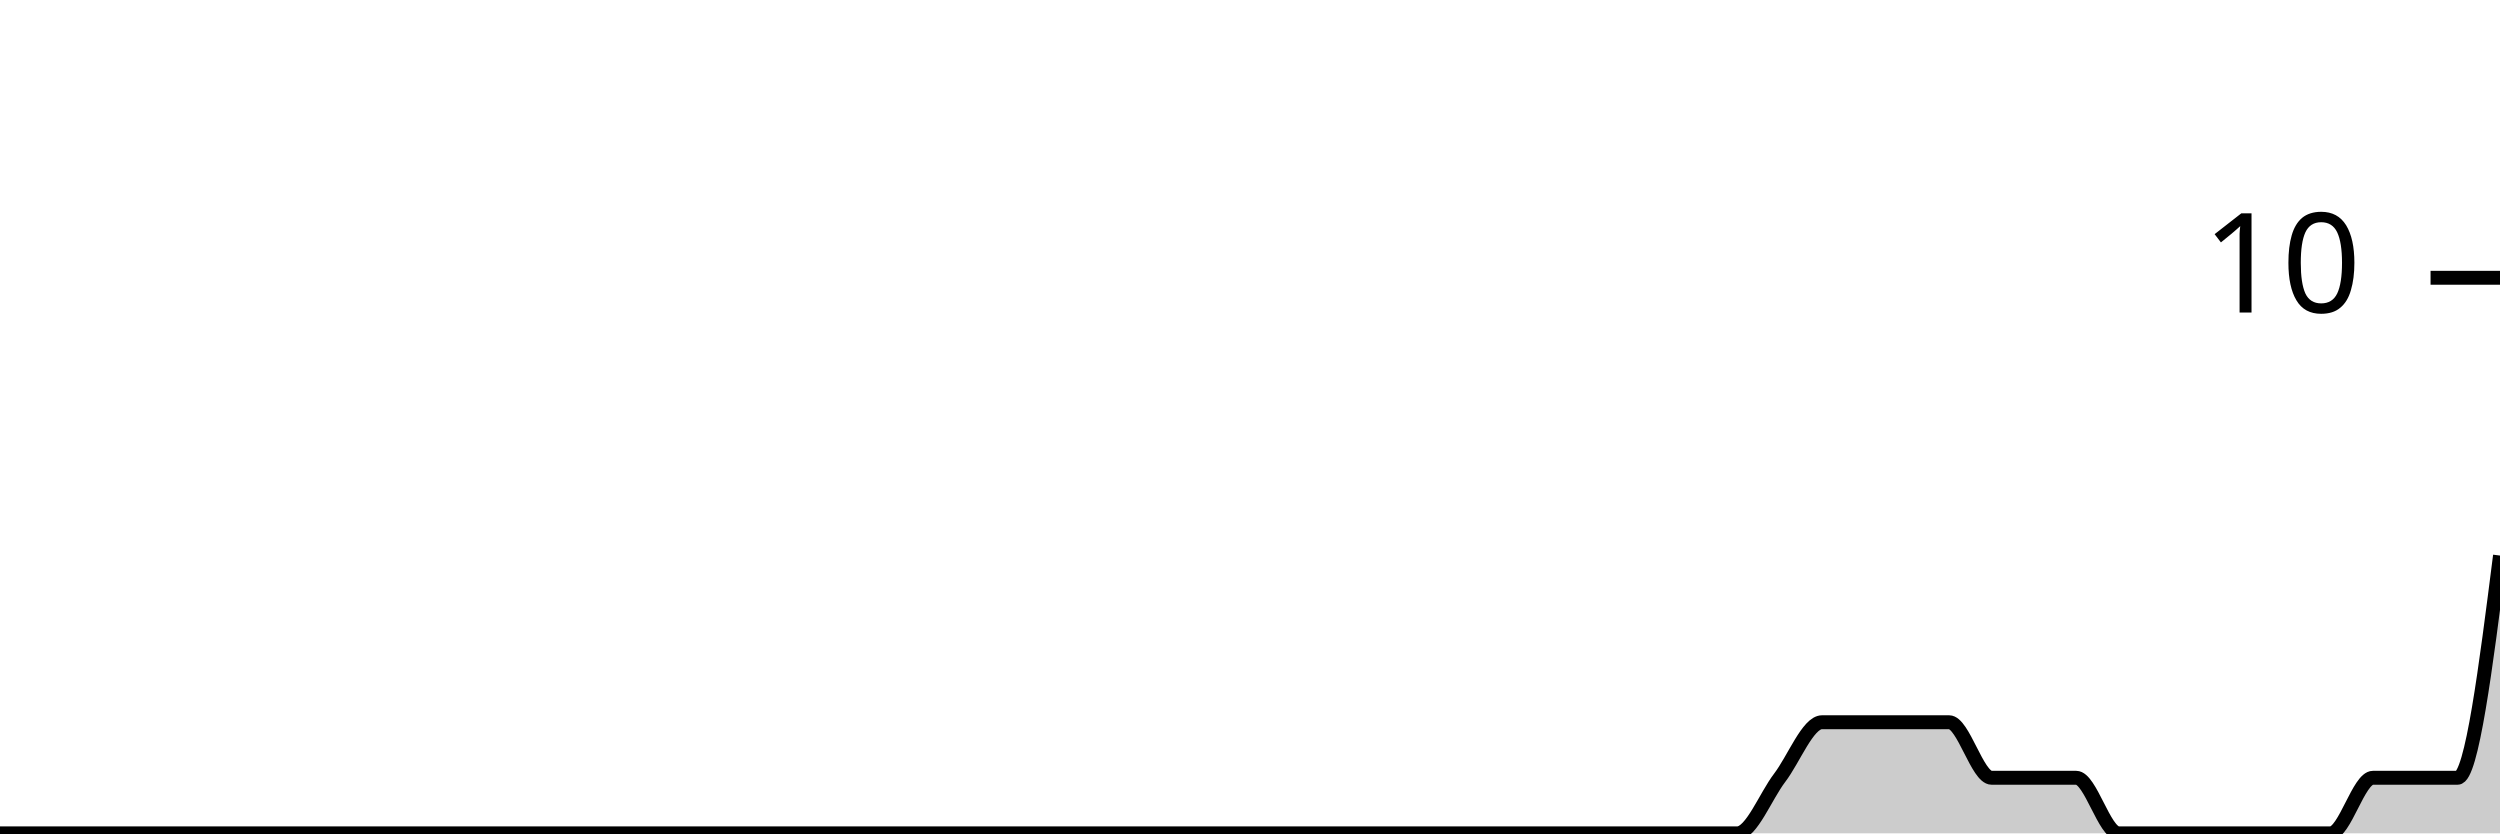
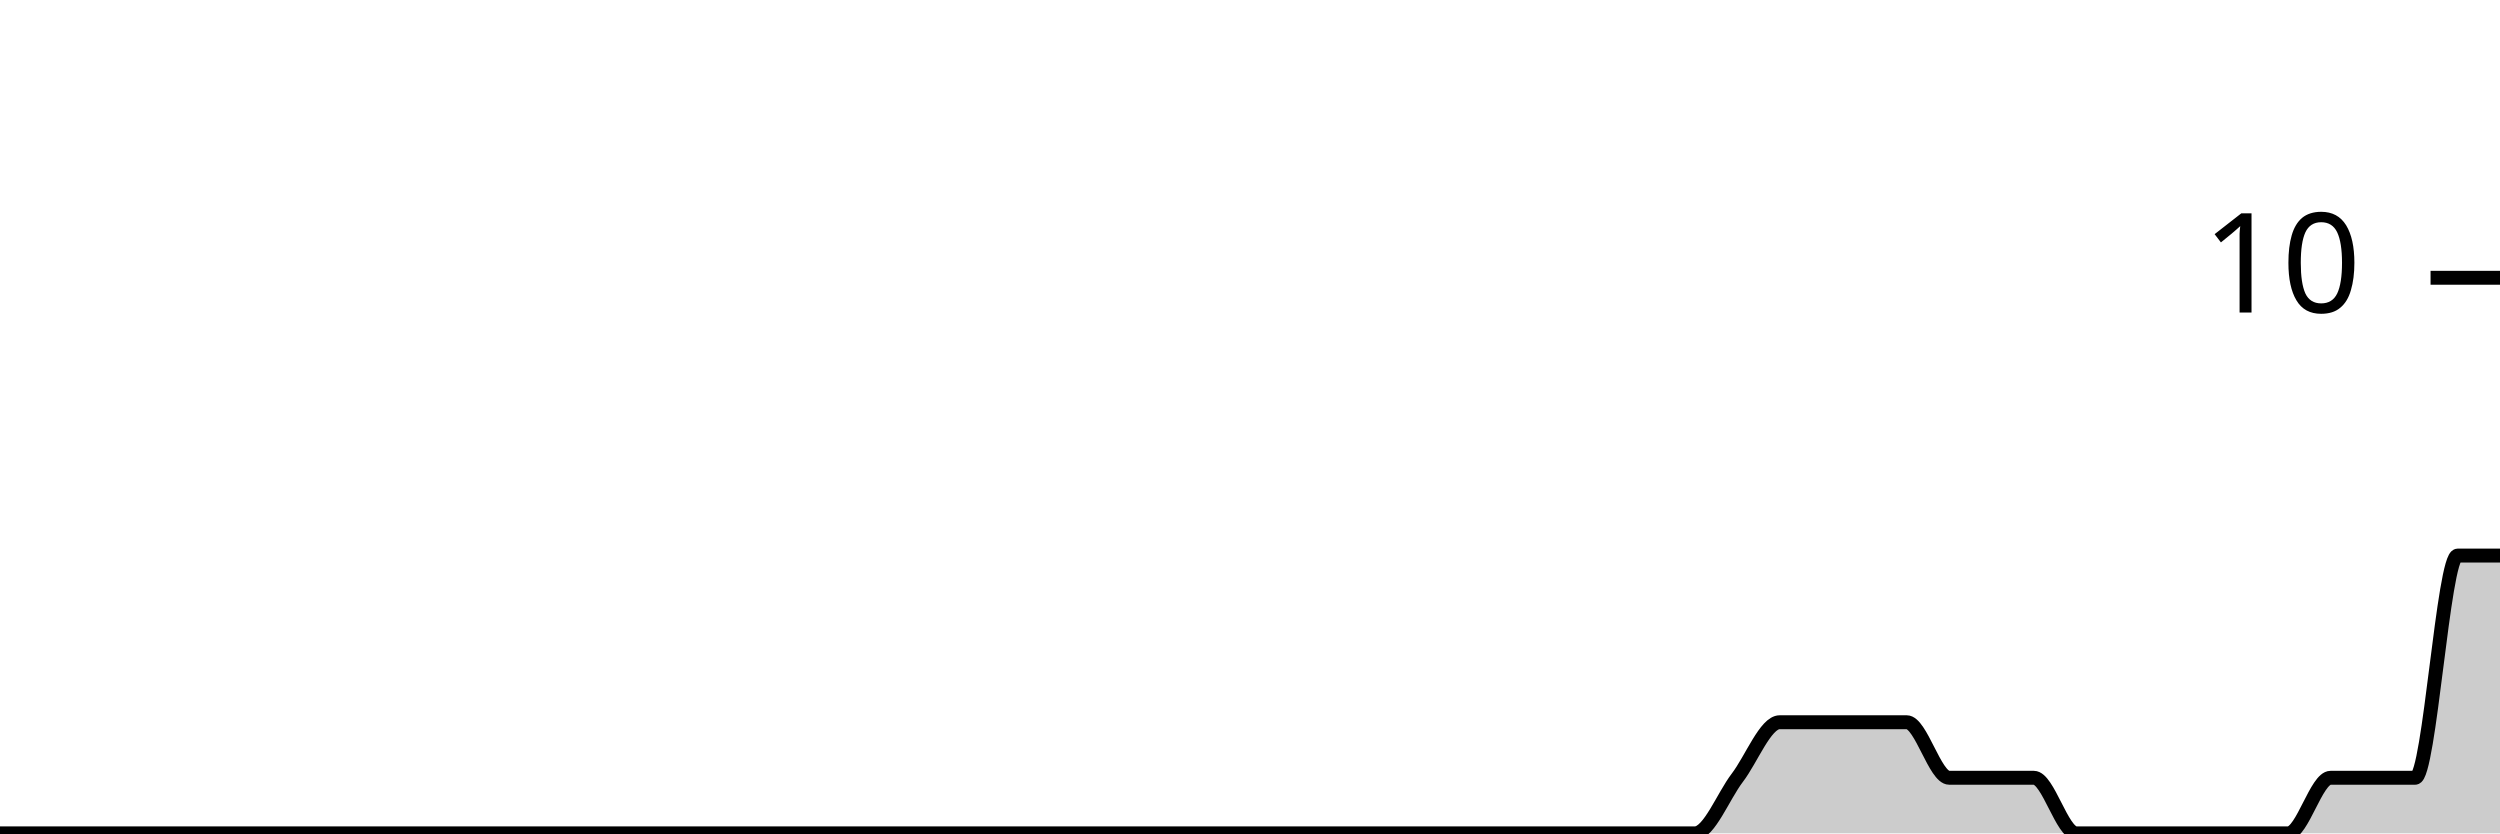
<svg xmlns="http://www.w3.org/2000/svg" viewBox="0 0 180 60">
  <g transform="translate(0,20)">
-     <path class="area" fill="rgba(0, 0, 0, 0.2)" d="M0,40C1.017,40,2.034,40,3.051,40C4.068,40,5.085,40,6.102,40C7.119,40,8.136,40,9.153,40C10.169,40,11.186,40,12.203,40C13.22,40,14.237,40,15.254,40C16.271,40,17.288,40,18.305,40C19.322,40,20.339,40,21.356,40C22.373,40,23.39,40,24.407,40C25.424,40,26.441,40,27.458,40C28.475,40,29.492,40,30.508,40C31.525,40,32.542,40,33.559,40C34.576,40,35.593,40,36.61,40C37.627,40,38.644,40,39.661,40C40.678,40,41.695,40,42.712,40C43.729,40,44.746,40,45.763,40C46.78,40,47.797,40,48.814,40C49.831,40,50.847,40,51.864,40C52.881,40,53.898,40,54.915,40C55.932,40,56.949,40,57.966,40C58.983,40,60,40,61.017,40C62.034,40,63.051,40,64.068,40C65.085,40,66.102,40,67.119,40C68.136,40,69.153,40,70.169,40C71.186,40,72.203,40,73.22,40C74.237,40,75.254,40,76.271,40C77.288,40,78.305,40,79.322,40C80.339,40,81.356,40,82.373,40C83.39,40,84.407,40,85.424,40C86.441,40,87.458,40,88.475,40C89.492,40,90.508,40,91.525,40C92.542,40,93.559,40,94.576,40C95.593,40,96.61,40,97.627,40C98.644,40,99.661,40,100.678,40C101.695,40,102.712,40,103.729,40C104.746,40,105.763,40,106.78,40C107.797,40,108.814,40,109.831,40C110.847,40,111.864,40,112.881,40C113.898,40,114.915,40,115.932,40C116.949,40,117.966,40,118.983,40C120,40,121.017,40,122.034,40C123.051,40,124.068,40,125.085,40C126.102,40,127.119,37.333,128.136,36C129.153,34.667,130.169,32,131.186,32C132.203,32,133.22,32,134.237,32C135.254,32,136.271,32,137.288,32C138.305,32,139.322,32,140.339,32C141.356,32,142.373,36,143.39,36C144.407,36,145.424,36,146.441,36C147.458,36,148.475,36,149.492,36C150.508,36,151.525,40,152.542,40C153.559,40,154.576,40,155.593,40C156.61,40,157.627,40,158.644,40C159.661,40,160.678,40,161.695,40C162.712,40,163.729,40,164.746,40C165.763,40,166.78,40,167.797,40C168.814,40,169.831,36,170.847,36C171.864,36,172.881,36,173.898,36C174.915,36,175.932,36,176.949,36C177.966,36,178.983,28,180,20L180,40C178.983,40,177.966,40,176.949,40C175.932,40,174.915,40,173.898,40C172.881,40,171.864,40,170.847,40C169.831,40,168.814,40,167.797,40C166.78,40,165.763,40,164.746,40C163.729,40,162.712,40,161.695,40C160.678,40,159.661,40,158.644,40C157.627,40,156.61,40,155.593,40C154.576,40,153.559,40,152.542,40C151.525,40,150.508,40,149.492,40C148.475,40,147.458,40,146.441,40C145.424,40,144.407,40,143.39,40C142.373,40,141.356,40,140.339,40C139.322,40,138.305,40,137.288,40C136.271,40,135.254,40,134.237,40C133.22,40,132.203,40,131.186,40C130.169,40,129.153,40,128.136,40C127.119,40,126.102,40,125.085,40C124.068,40,123.051,40,122.034,40C121.017,40,120,40,118.983,40C117.966,40,116.949,40,115.932,40C114.915,40,113.898,40,112.881,40C111.864,40,110.847,40,109.831,40C108.814,40,107.797,40,106.78,40C105.763,40,104.746,40,103.729,40C102.712,40,101.695,40,100.678,40C99.661,40,98.644,40,97.627,40C96.61,40,95.593,40,94.576,40C93.559,40,92.542,40,91.525,40C90.508,40,89.492,40,88.475,40C87.458,40,86.441,40,85.424,40C84.407,40,83.39,40,82.373,40C81.356,40,80.339,40,79.322,40C78.305,40,77.288,40,76.271,40C75.254,40,74.237,40,73.22,40C72.203,40,71.186,40,70.169,40C69.153,40,68.136,40,67.119,40C66.102,40,65.085,40,64.068,40C63.051,40,62.034,40,61.017,40C60,40,58.983,40,57.966,40C56.949,40,55.932,40,54.915,40C53.898,40,52.881,40,51.864,40C50.847,40,49.831,40,48.814,40C47.797,40,46.78,40,45.763,40C44.746,40,43.729,40,42.712,40C41.695,40,40.678,40,39.661,40C38.644,40,37.627,40,36.61,40C35.593,40,34.576,40,33.559,40C32.542,40,31.525,40,30.508,40C29.492,40,28.475,40,27.458,40C26.441,40,25.424,40,24.407,40C23.39,40,22.373,40,21.356,40C20.339,40,19.322,40,18.305,40C17.288,40,16.271,40,15.254,40C14.237,40,13.22,40,12.203,40C11.186,40,10.169,40,9.153,40C8.136,40,7.119,40,6.102,40C5.085,40,4.068,40,3.051,40C2.034,40,1.017,40,0,40Z" />
-     <path class="line" stroke="black" fill="none" d="M0,40C1.017,40,2.034,40,3.051,40C4.068,40,5.085,40,6.102,40C7.119,40,8.136,40,9.153,40C10.169,40,11.186,40,12.203,40C13.22,40,14.237,40,15.254,40C16.271,40,17.288,40,18.305,40C19.322,40,20.339,40,21.356,40C22.373,40,23.39,40,24.407,40C25.424,40,26.441,40,27.458,40C28.475,40,29.492,40,30.508,40C31.525,40,32.542,40,33.559,40C34.576,40,35.593,40,36.61,40C37.627,40,38.644,40,39.661,40C40.678,40,41.695,40,42.712,40C43.729,40,44.746,40,45.763,40C46.78,40,47.797,40,48.814,40C49.831,40,50.847,40,51.864,40C52.881,40,53.898,40,54.915,40C55.932,40,56.949,40,57.966,40C58.983,40,60,40,61.017,40C62.034,40,63.051,40,64.068,40C65.085,40,66.102,40,67.119,40C68.136,40,69.153,40,70.169,40C71.186,40,72.203,40,73.22,40C74.237,40,75.254,40,76.271,40C77.288,40,78.305,40,79.322,40C80.339,40,81.356,40,82.373,40C83.39,40,84.407,40,85.424,40C86.441,40,87.458,40,88.475,40C89.492,40,90.508,40,91.525,40C92.542,40,93.559,40,94.576,40C95.593,40,96.61,40,97.627,40C98.644,40,99.661,40,100.678,40C101.695,40,102.712,40,103.729,40C104.746,40,105.763,40,106.78,40C107.797,40,108.814,40,109.831,40C110.847,40,111.864,40,112.881,40C113.898,40,114.915,40,115.932,40C116.949,40,117.966,40,118.983,40C120,40,121.017,40,122.034,40C123.051,40,124.068,40,125.085,40C126.102,40,127.119,37.333,128.136,36C129.153,34.667,130.169,32,131.186,32C132.203,32,133.22,32,134.237,32C135.254,32,136.271,32,137.288,32C138.305,32,139.322,32,140.339,32C141.356,32,142.373,36,143.39,36C144.407,36,145.424,36,146.441,36C147.458,36,148.475,36,149.492,36C150.508,36,151.525,40,152.542,40C153.559,40,154.576,40,155.593,40C156.61,40,157.627,40,158.644,40C159.661,40,160.678,40,161.695,40C162.712,40,163.729,40,164.746,40C165.763,40,166.78,40,167.797,40C168.814,40,169.831,36,170.847,36C171.864,36,172.881,36,173.898,36C174.915,36,175.932,36,176.949,36C177.966,36,178.983,28,180,20" />
+     <path class="area" fill="rgba(0, 0, 0, 0.2)" d="M0,40C1.017,40,2.034,40,3.051,40C4.068,40,5.085,40,6.102,40C7.119,40,8.136,40,9.153,40C10.169,40,11.186,40,12.203,40C13.22,40,14.237,40,15.254,40C16.271,40,17.288,40,18.305,40C19.322,40,20.339,40,21.356,40C22.373,40,23.39,40,24.407,40C25.424,40,26.441,40,27.458,40C28.475,40,29.492,40,30.508,40C31.525,40,32.542,40,33.559,40C34.576,40,35.593,40,36.61,40C37.627,40,38.644,40,39.661,40C40.678,40,41.695,40,42.712,40C43.729,40,44.746,40,45.763,40C46.78,40,47.797,40,48.814,40C49.831,40,50.847,40,51.864,40C52.881,40,53.898,40,54.915,40C55.932,40,56.949,40,57.966,40C58.983,40,60,40,61.017,40C62.034,40,63.051,40,64.068,40C65.085,40,66.102,40,67.119,40C68.136,40,69.153,40,70.169,40C71.186,40,72.203,40,73.22,40C74.237,40,75.254,40,76.271,40C77.288,40,78.305,40,79.322,40C80.339,40,81.356,40,82.373,40C83.39,40,84.407,40,85.424,40C86.441,40,87.458,40,88.475,40C89.492,40,90.508,40,91.525,40C92.542,40,93.559,40,94.576,40C95.593,40,96.61,40,97.627,40C98.644,40,99.661,40,100.678,40C101.695,40,102.712,40,103.729,40C104.746,40,105.763,40,106.78,40C107.797,40,108.814,40,109.831,40C110.847,40,111.864,40,112.881,40C113.898,40,114.915,40,115.932,40C116.949,40,117.966,40,118.983,40C120,40,121.017,40,122.034,40C123.051,40,124.068,37.333,125.085,36C126.102,34.667,127.119,32,128.136,32C129.153,32,130.169,32,131.186,32C132.203,32,133.22,32,134.237,32C135.254,32,136.271,32,137.288,32C138.305,32,139.322,36,140.339,36C141.356,36,142.373,36,143.39,36C144.407,36,145.424,36,146.441,36C147.458,36,148.475,40,149.492,40C150.508,40,151.525,40,152.542,40C153.559,40,154.576,40,155.593,40C156.61,40,157.627,40,158.644,40C159.661,40,160.678,40,161.695,40C162.712,40,163.729,40,164.746,40C165.763,40,166.78,36,167.797,36C168.814,36,169.831,36,170.847,36C171.864,36,172.881,36,173.898,36C174.915,36,175.932,20,176.949,20C177.966,20,178.983,20,180,20L180,40C178.983,40,177.966,40,176.949,40C175.932,40,174.915,40,173.898,40C172.881,40,171.864,40,170.847,40C169.831,40,168.814,40,167.797,40C166.78,40,165.763,40,164.746,40C163.729,40,162.712,40,161.695,40C160.678,40,159.661,40,158.644,40C157.627,40,156.61,40,155.593,40C154.576,40,153.559,40,152.542,40C151.525,40,150.508,40,149.492,40C148.475,40,147.458,40,146.441,40C145.424,40,144.407,40,143.39,40C142.373,40,141.356,40,140.339,40C139.322,40,138.305,40,137.288,40C136.271,40,135.254,40,134.237,40C133.22,40,132.203,40,131.186,40C130.169,40,129.153,40,128.136,40C127.119,40,126.102,40,125.085,40C124.068,40,123.051,40,122.034,40C121.017,40,120,40,118.983,40C117.966,40,116.949,40,115.932,40C114.915,40,113.898,40,112.881,40C111.864,40,110.847,40,109.831,40C108.814,40,107.797,40,106.78,40C105.763,40,104.746,40,103.729,40C102.712,40,101.695,40,100.678,40C99.661,40,98.644,40,97.627,40C96.61,40,95.593,40,94.576,40C93.559,40,92.542,40,91.525,40C90.508,40,89.492,40,88.475,40C87.458,40,86.441,40,85.424,40C84.407,40,83.39,40,82.373,40C81.356,40,80.339,40,79.322,40C78.305,40,77.288,40,76.271,40C75.254,40,74.237,40,73.22,40C72.203,40,71.186,40,70.169,40C69.153,40,68.136,40,67.119,40C66.102,40,65.085,40,64.068,40C63.051,40,62.034,40,61.017,40C60,40,58.983,40,57.966,40C56.949,40,55.932,40,54.915,40C53.898,40,52.881,40,51.864,40C50.847,40,49.831,40,48.814,40C47.797,40,46.78,40,45.763,40C44.746,40,43.729,40,42.712,40C41.695,40,40.678,40,39.661,40C38.644,40,37.627,40,36.61,40C35.593,40,34.576,40,33.559,40C32.542,40,31.525,40,30.508,40C29.492,40,28.475,40,27.458,40C26.441,40,25.424,40,24.407,40C23.39,40,22.373,40,21.356,40C20.339,40,19.322,40,18.305,40C17.288,40,16.271,40,15.254,40C14.237,40,13.22,40,12.203,40C11.186,40,10.169,40,9.153,40C8.136,40,7.119,40,6.102,40C5.085,40,4.068,40,3.051,40C2.034,40,1.017,40,0,40Z" />
+     <path class="line" stroke="black" fill="none" d="M0,40C1.017,40,2.034,40,3.051,40C4.068,40,5.085,40,6.102,40C7.119,40,8.136,40,9.153,40C10.169,40,11.186,40,12.203,40C13.22,40,14.237,40,15.254,40C16.271,40,17.288,40,18.305,40C19.322,40,20.339,40,21.356,40C22.373,40,23.39,40,24.407,40C25.424,40,26.441,40,27.458,40C28.475,40,29.492,40,30.508,40C31.525,40,32.542,40,33.559,40C34.576,40,35.593,40,36.61,40C37.627,40,38.644,40,39.661,40C40.678,40,41.695,40,42.712,40C43.729,40,44.746,40,45.763,40C46.78,40,47.797,40,48.814,40C49.831,40,50.847,40,51.864,40C52.881,40,53.898,40,54.915,40C55.932,40,56.949,40,57.966,40C58.983,40,60,40,61.017,40C62.034,40,63.051,40,64.068,40C65.085,40,66.102,40,67.119,40C68.136,40,69.153,40,70.169,40C71.186,40,72.203,40,73.22,40C74.237,40,75.254,40,76.271,40C77.288,40,78.305,40,79.322,40C80.339,40,81.356,40,82.373,40C83.39,40,84.407,40,85.424,40C86.441,40,87.458,40,88.475,40C89.492,40,90.508,40,91.525,40C92.542,40,93.559,40,94.576,40C95.593,40,96.61,40,97.627,40C98.644,40,99.661,40,100.678,40C101.695,40,102.712,40,103.729,40C104.746,40,105.763,40,106.78,40C107.797,40,108.814,40,109.831,40C110.847,40,111.864,40,112.881,40C113.898,40,114.915,40,115.932,40C116.949,40,117.966,40,118.983,40C120,40,121.017,40,122.034,40C123.051,40,124.068,37.333,125.085,36C126.102,34.667,127.119,32,128.136,32C129.153,32,130.169,32,131.186,32C132.203,32,133.22,32,134.237,32C135.254,32,136.271,32,137.288,32C138.305,32,139.322,36,140.339,36C141.356,36,142.373,36,143.39,36C144.407,36,145.424,36,146.441,36C147.458,36,148.475,40,149.492,40C150.508,40,151.525,40,152.542,40C153.559,40,154.576,40,155.593,40C156.61,40,157.627,40,158.644,40C159.661,40,160.678,40,161.695,40C162.712,40,163.729,40,164.746,40C165.763,40,166.78,36,167.797,36C168.814,36,169.831,36,170.847,36C171.864,36,172.881,36,173.898,36C174.915,36,175.932,20,176.949,20C177.966,20,178.983,20,180,20" />
    <path class="axis-ceiling" stroke-width="1" stroke="black" fill="none" d="M175,0L180,0" />
    <text class="axis-ceiling-label" font-family="sans-serif" text-anchor="end" font-size="10px" x="170" y="2.5">10</text>
  </g>
</svg>
